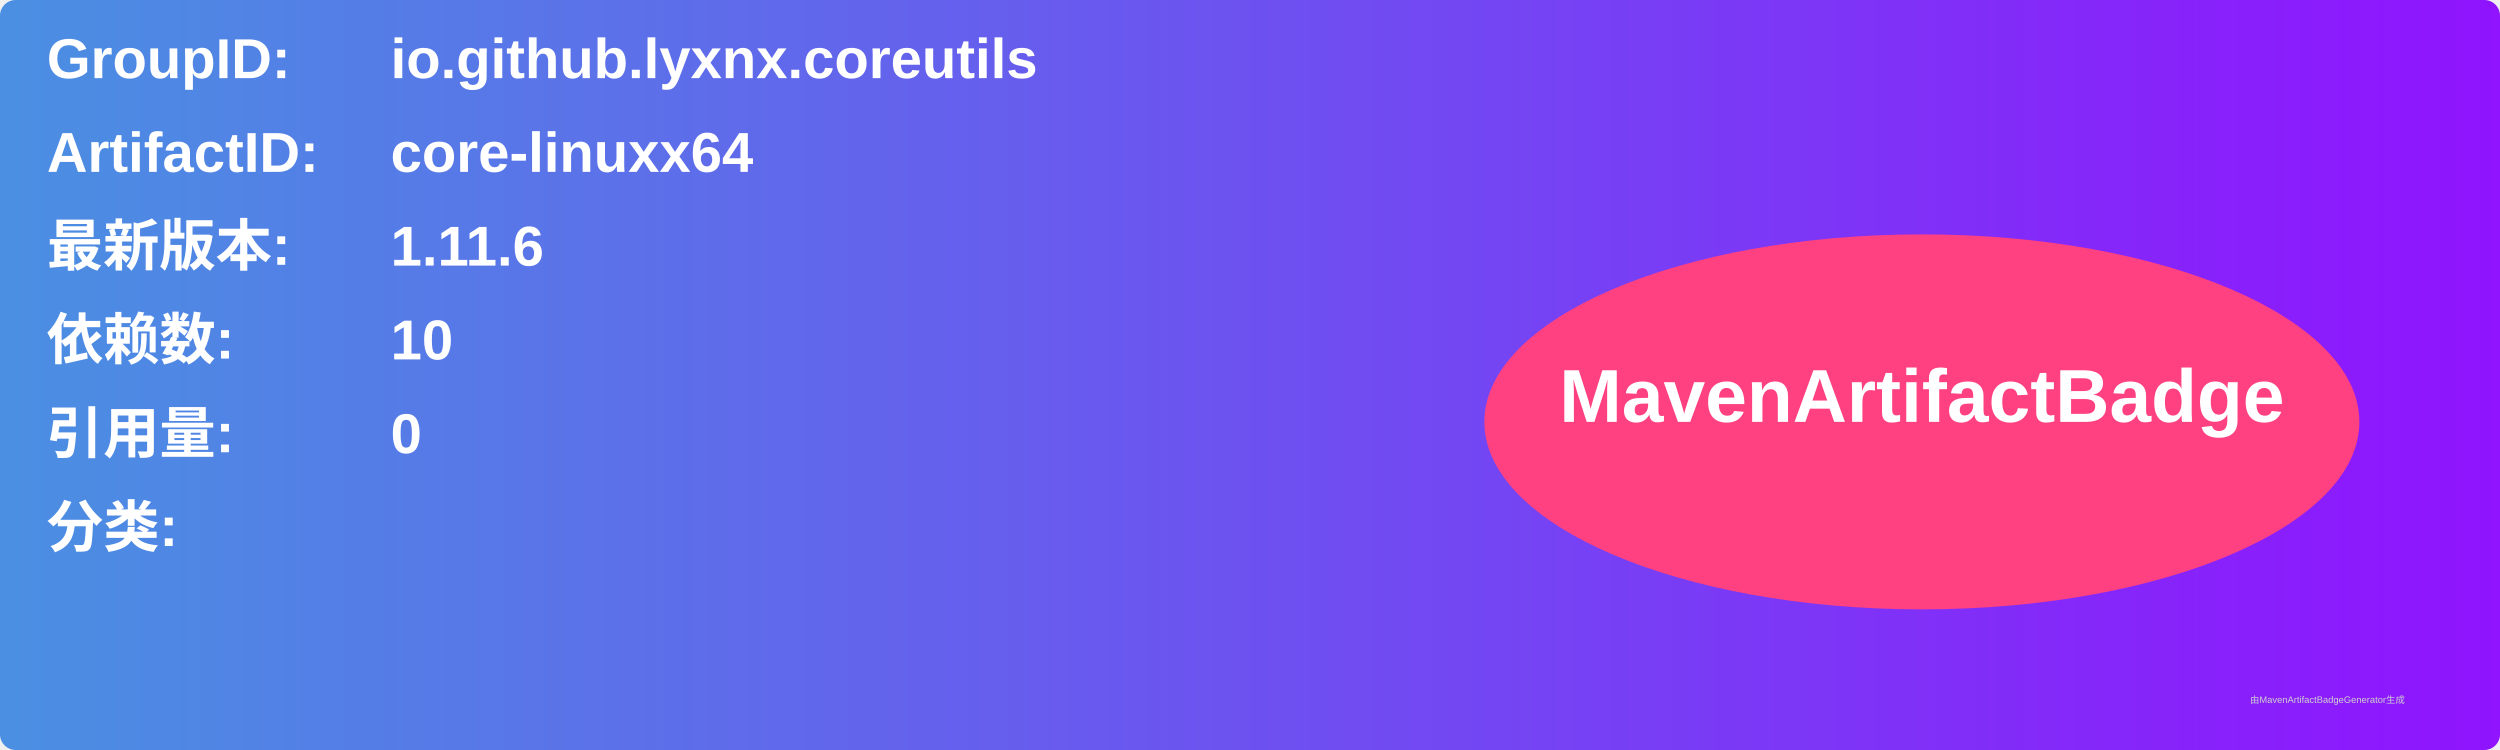
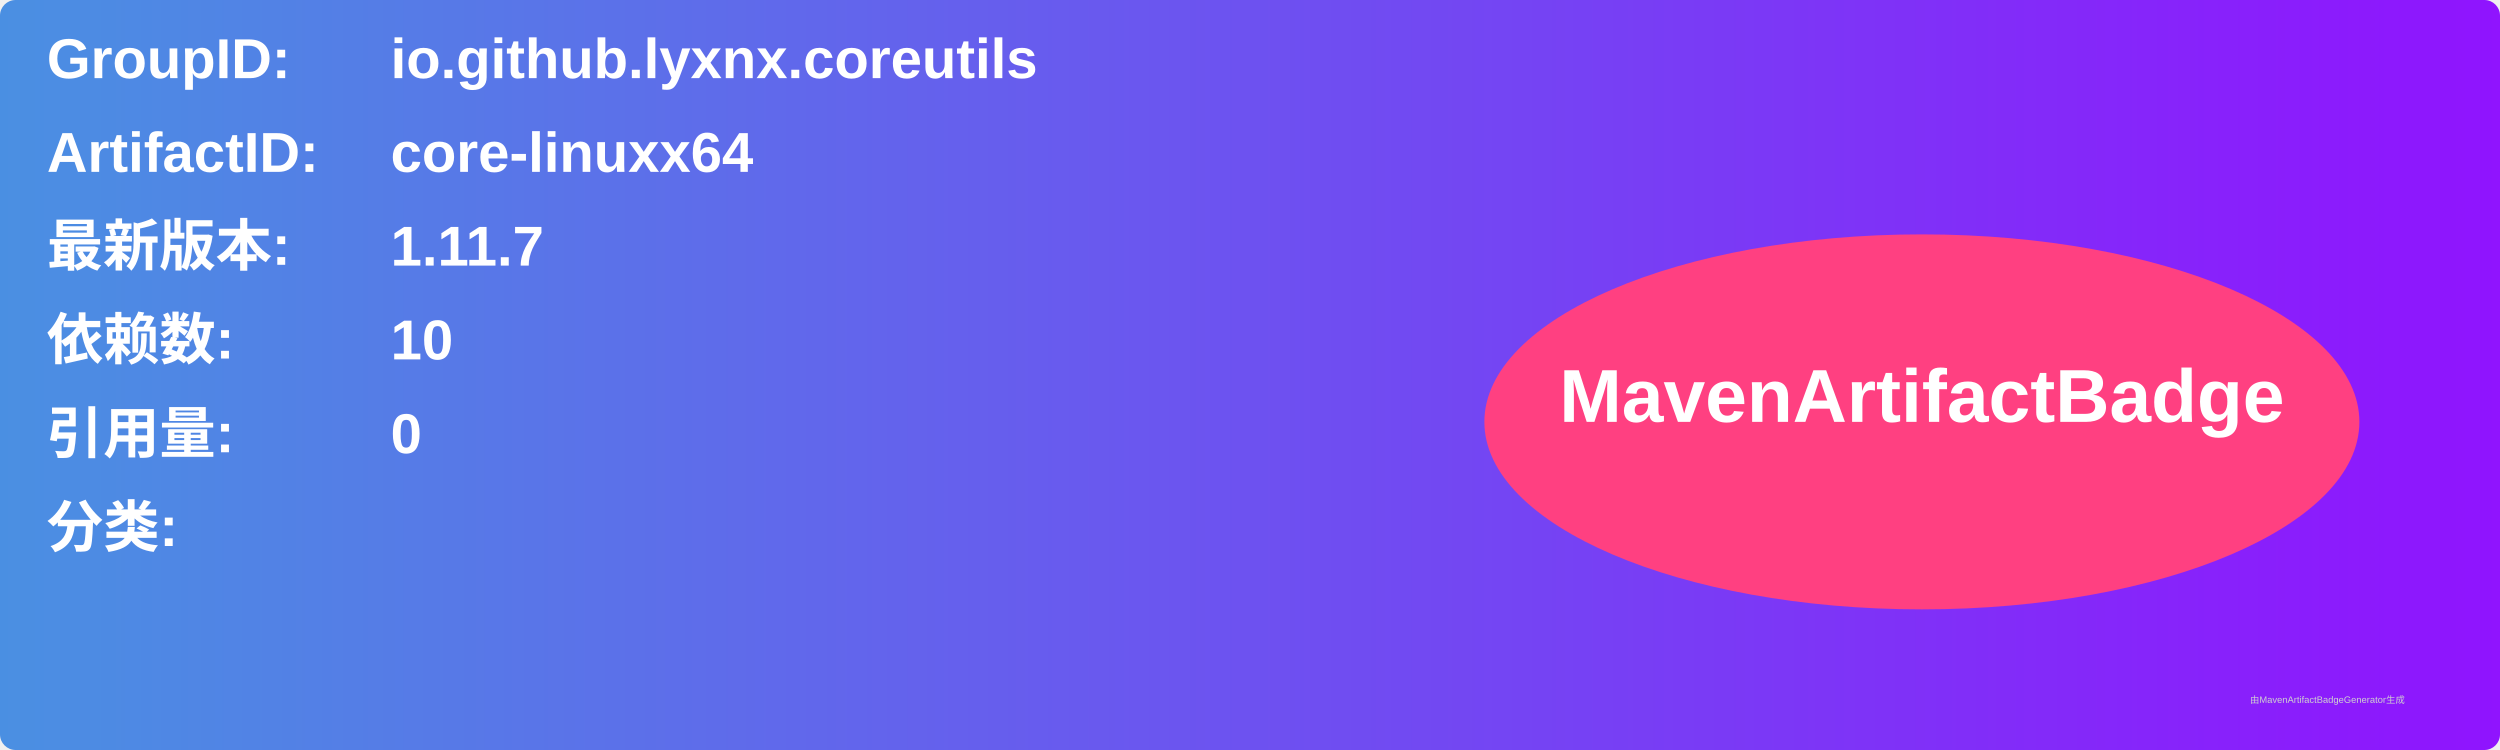
<svg xmlns="http://www.w3.org/2000/svg" width="800" height="240" viewBox="0 0 800 240">
  <linearGradient id="grad" x1="0%" y1="0%" x2="100%" y2="0%">
    <stop offset="0%" stop-color="#4a90e2" />
    <stop offset="100%" stop-color="#9013fe" />
  </linearGradient>
  <rect width="100%" height="100%" rx="5" ry="5" fill="url(#grad)" />
  <g transform="translate(15, 15)">
    <text x="0" y="10" font-family="Arial" font-size="18" fill="white" font-weight="bold" width="260">GroupID:</text>
    <text x="110" y="10" font-family="Arial" font-size="18" fill="white" font-weight="bold" width="460">io.github.lyxnx.coreutils</text>
    <text x="0" y="40" font-family="Arial" font-size="18" fill="white" font-weight="bold" width="260">ArtifactID:</text>
    <text x="110" y="40" font-family="Arial" font-size="18" fill="white" font-weight="bold" width="460">core-linuxx64</text>
    <text x="0" y="70" font-family="Arial" font-size="18" fill="white" font-weight="bold">最新版本:</text>
    <text x="110" y="70" font-family="Arial" font-size="18" fill="white" font-weight="bold">
-       <tspan font-weight="bold">1.11.6</tspan>
+       <tspan font-weight="bold">1.11.7</tspan>
    </text>
    <text x="0" y="100" font-family="Arial" font-size="18" fill="white" font-weight="bold">依赖数: </text>
    <text x="110" y="100" font-family="Arial" font-size="18" fill="white">
      <tspan font-weight="bold">10</tspan>
    </text>
    <text x="0" y="130" font-family="Arial" font-size="18" fill="white" font-weight="bold">引用量: </text>
    <text x="110" y="130" font-family="Arial" font-size="18" fill="white">
      <tspan font-weight="bold">0</tspan>
    </text>
    <text x="0" y="160" font-family="Arial" font-size="18" fill="white" font-weight="bold">分类:</text>
    <text x="10" y="190" font-family="Arial" font-size="10" fill="white">
      <tspan font-weight="bold" />
    </text>
    <ellipse cx="600" cy="120" rx="140" ry="60" fill="#ff4081" />
    <text x="600" y="120" text-anchor="middle" font-family="Arial" font-size="24" fill="white" font-weight="bold">MavenArtifactBadge</text>
  </g>
  <text x="720" y="225" font-family="Arial" font-size="3" fill="#d0d0d0">由MavenArtifactBadgeGenerator生成</text>
</svg>
